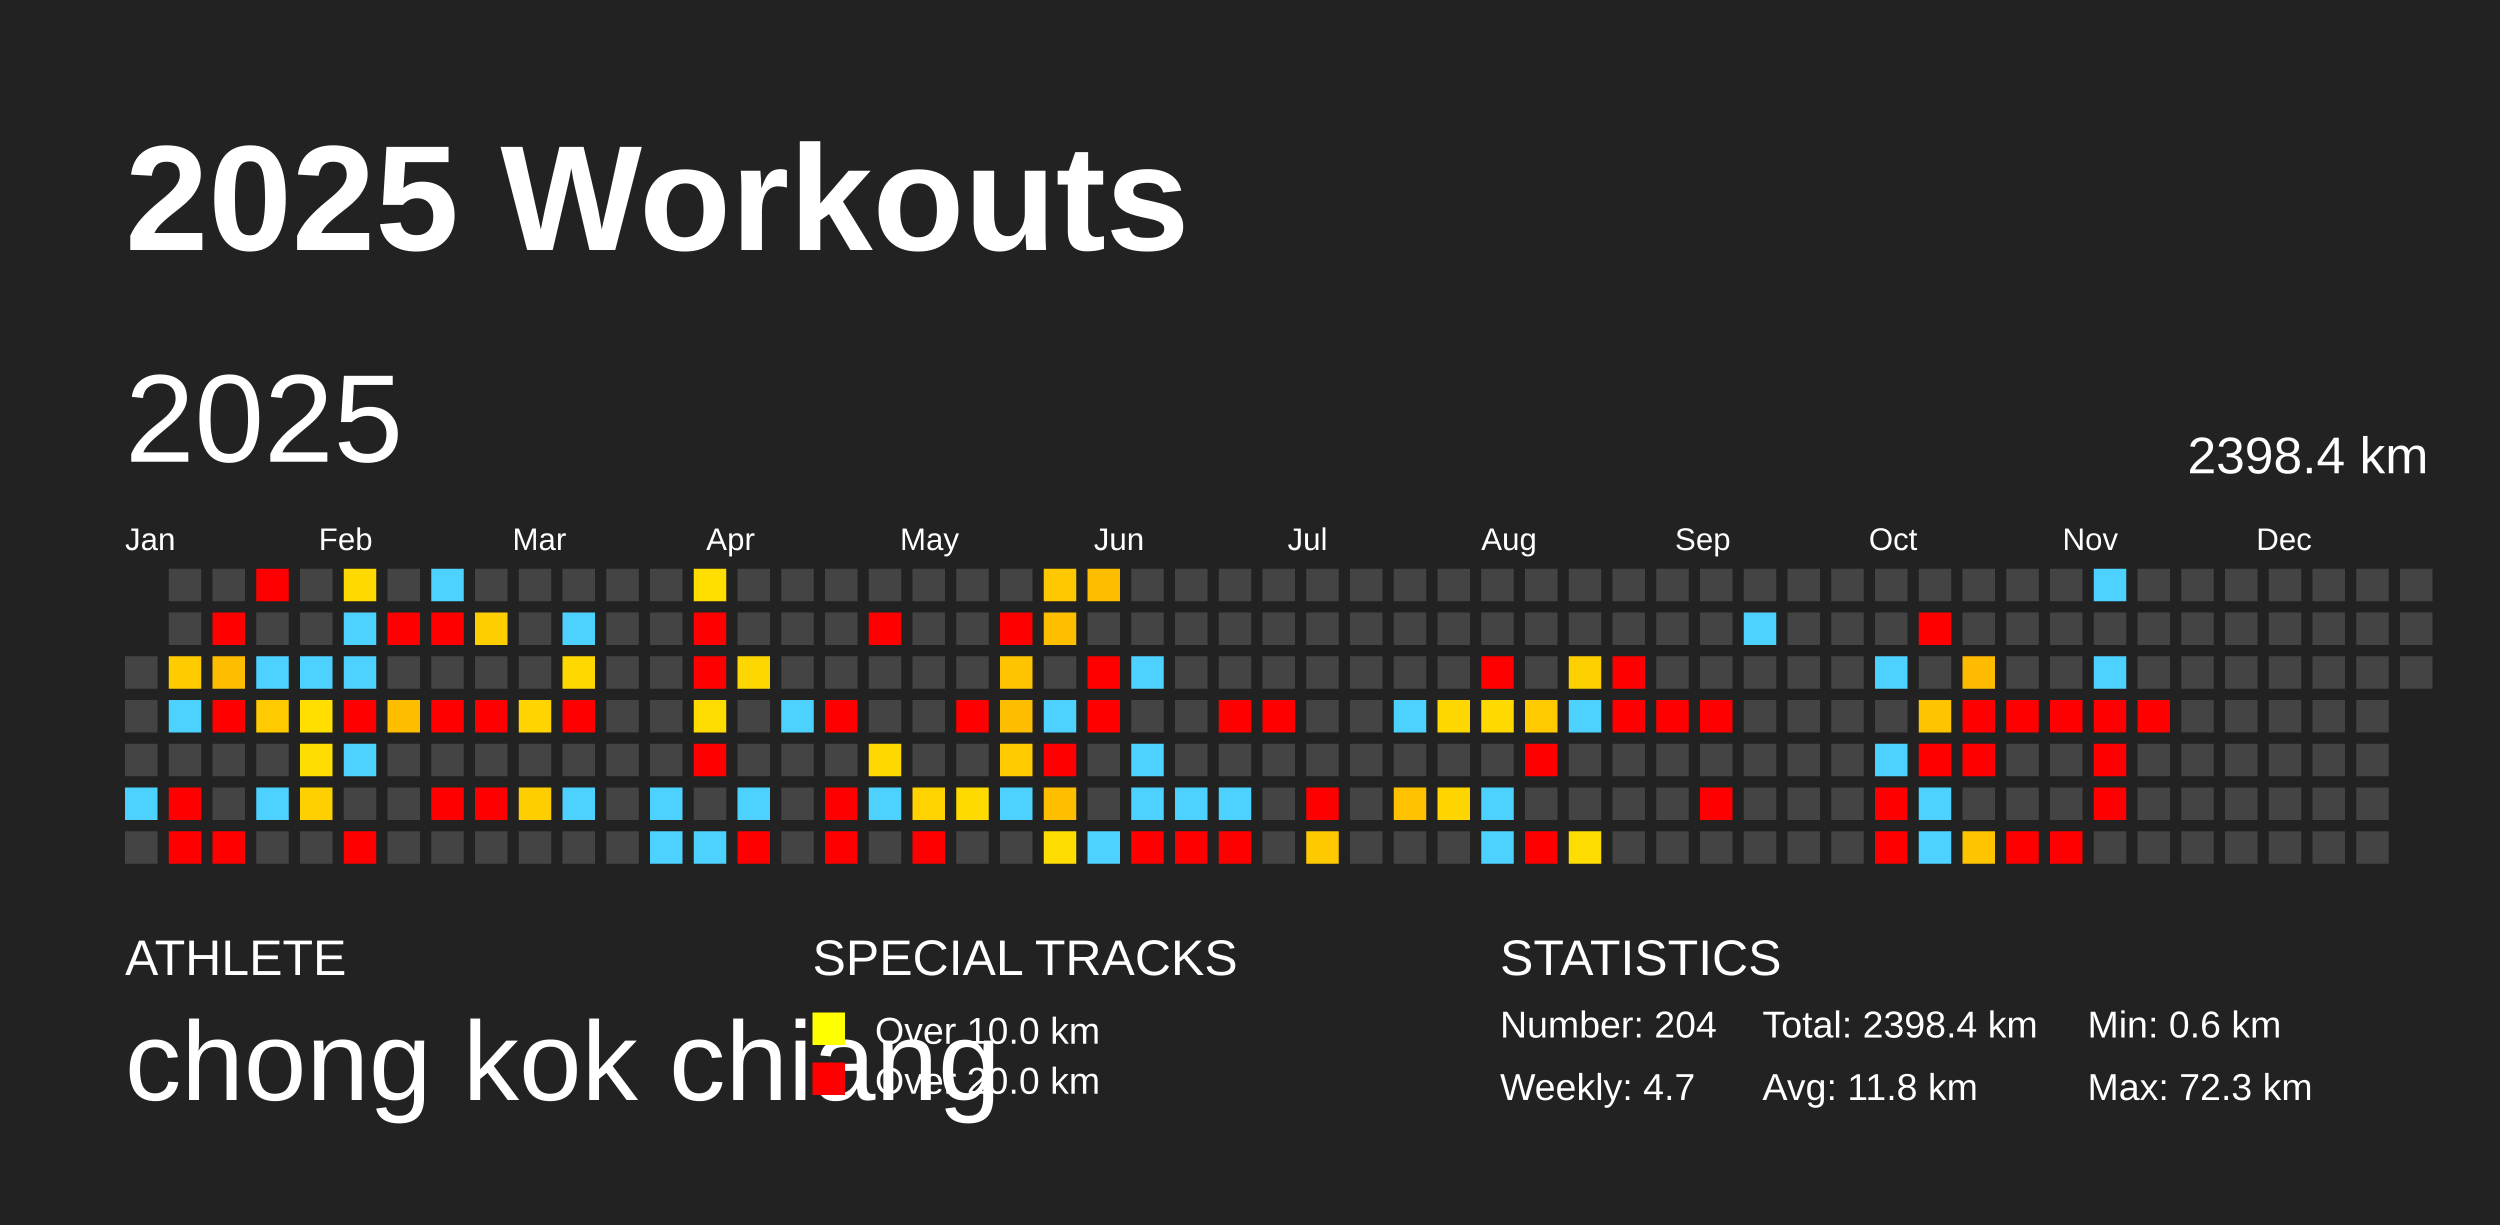
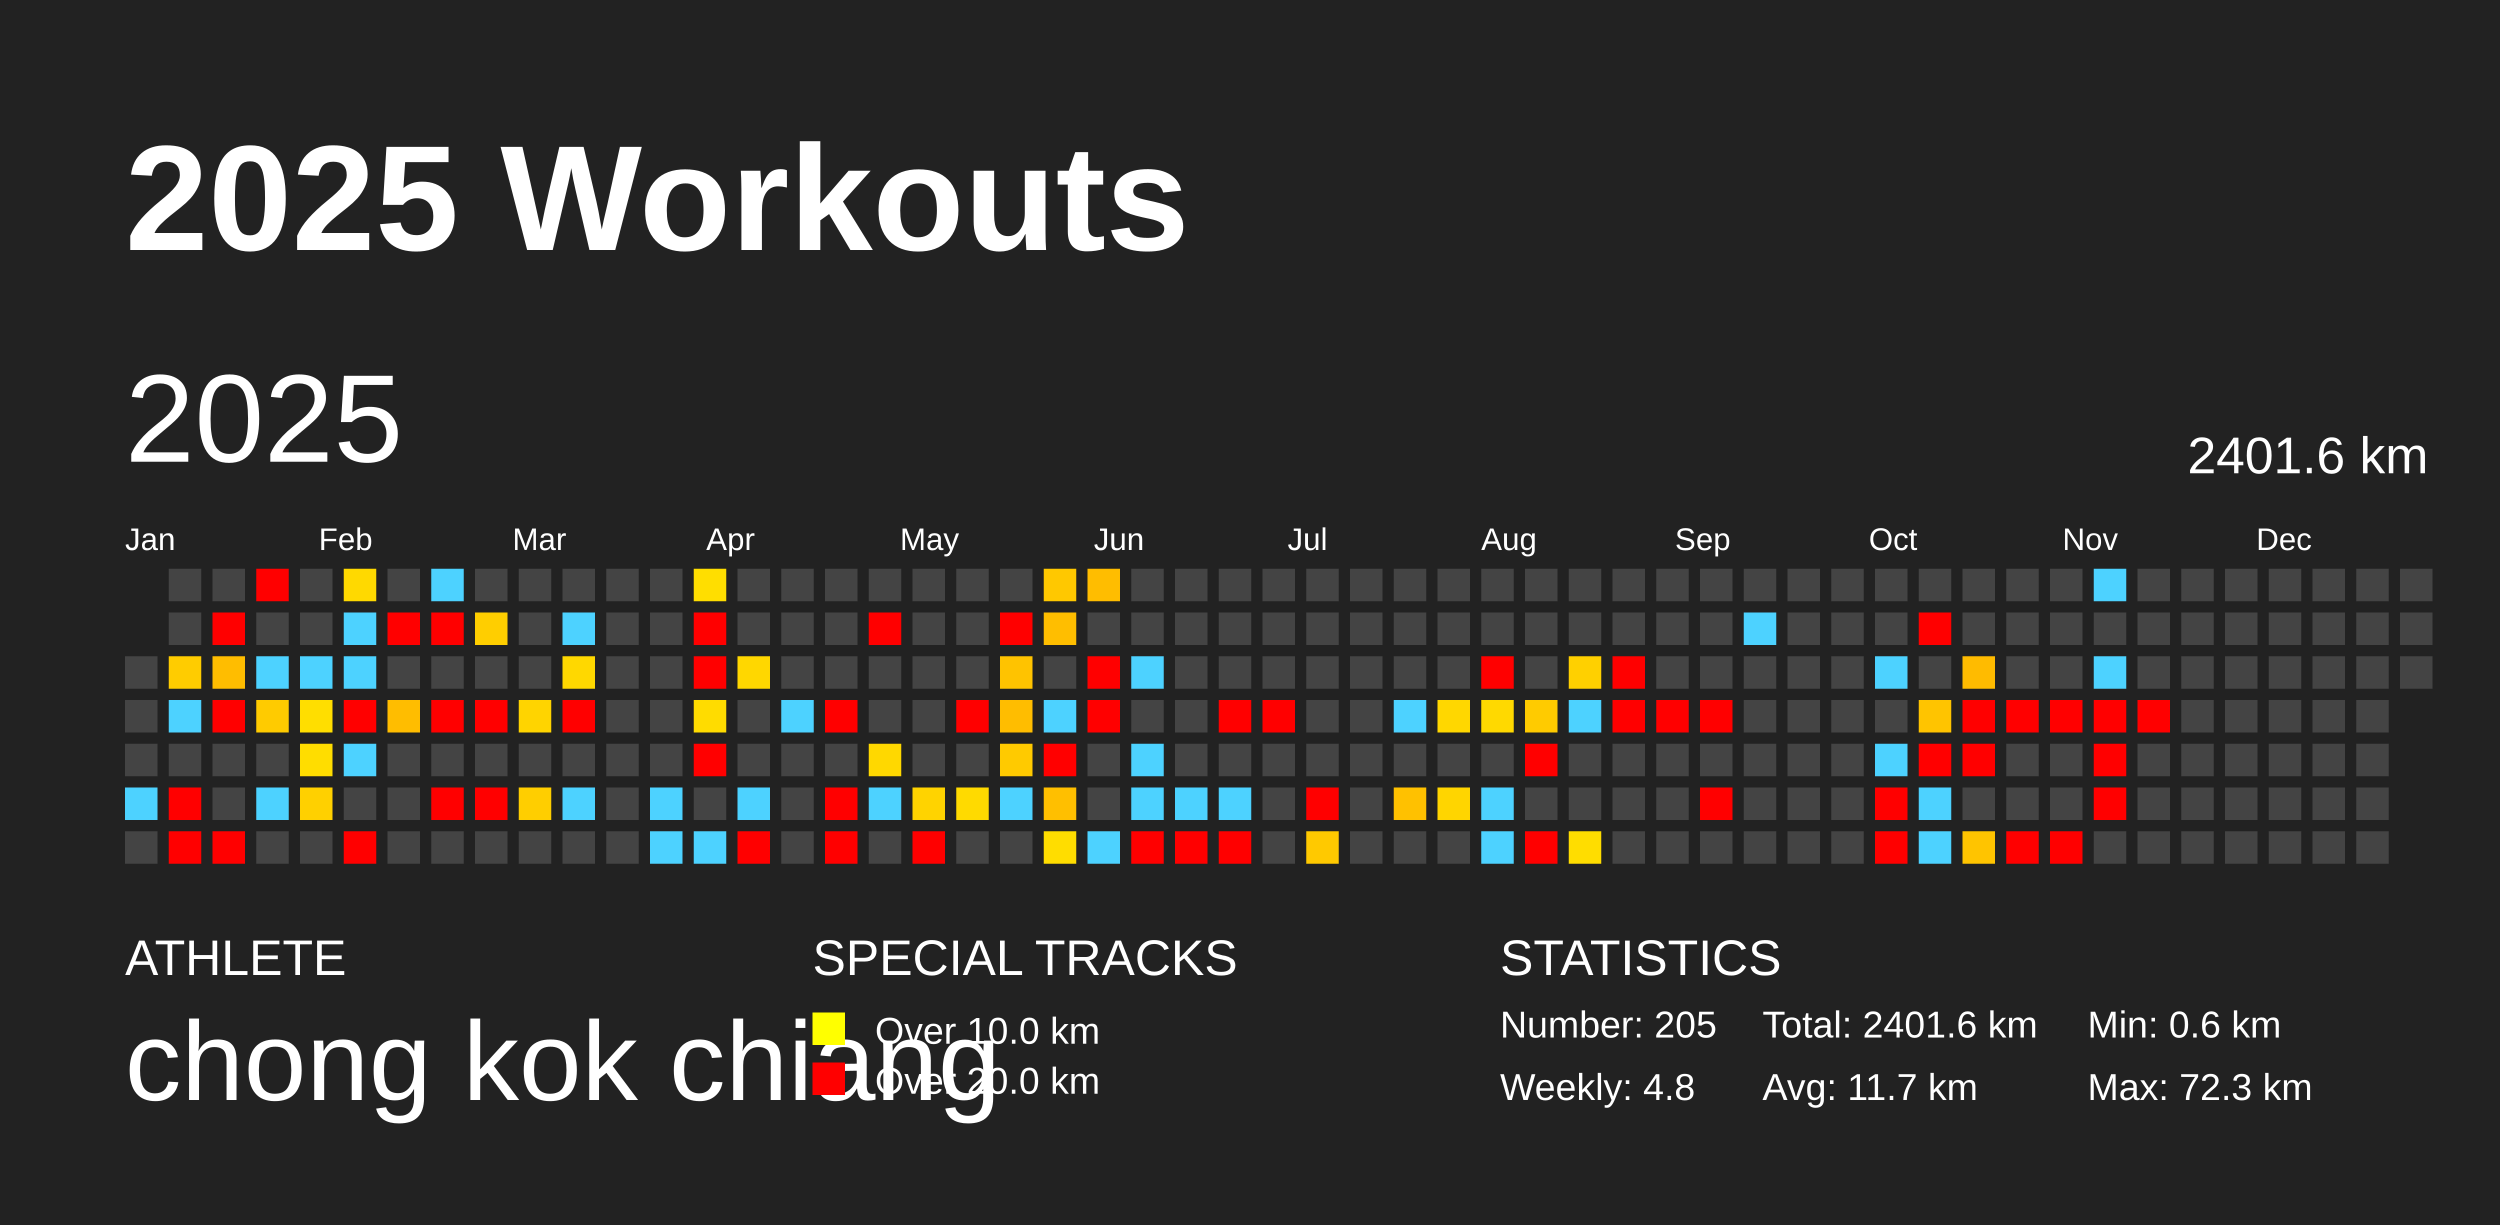
<svg xmlns="http://www.w3.org/2000/svg" baseProfile="full" height="98mm" version="1.1" viewBox="0,0,200,98" width="200mm">
  <defs />
  <rect fill="#222222" height="98" width="200" x="0" y="0" />
  <text fill="#FFFFFF" style="font-size:12px; font-family:Arial; font-weight:bold;" x="10" y="20">2025 Workouts</text>
  <text fill="#FFFFFF" style="font-size:4px; font-family:Arial" x="10" y="78">ATHLETE</text>
  <text fill="#FFFFFF" style="font-size:9px; font-family:Arial" x="10" y="88">chong kok chiang</text>
  <text fill="#FFFFFF" style="font-size:4px; font-family:Arial" x="65" y="78">SPECIAL TRACKS</text>
  <rect fill="yellow" height="2.6" width="2.6" x="65" y="81" />
  <text fill="#FFFFFF" style="font-size:3px; font-family:Arial" x="70" y="83.5">Over 10.0 km</text>
  <rect fill="red" height="2.6" width="2.6" x="65" y="85" />
  <text fill="#FFFFFF" style="font-size:3px; font-family:Arial" x="70" y="87.5">Over 20.0 km</text>
  <text fill="#FFFFFF" style="font-size:4px; font-family:Arial" x="120" y="78">STATISTICS</text>
-   <text fill="#FFFFFF" style="font-size:3px; font-family:Arial" x="120" y="83">Number: 204</text>
-   <text fill="#FFFFFF" style="font-size:3px; font-family:Arial" x="120" y="88">Weekly: 4.7</text>
-   <text fill="#FFFFFF" style="font-size:3px; font-family:Arial" x="141" y="83">Total: 2398.4 km</text>
-   <text fill="#FFFFFF" style="font-size:3px; font-family:Arial" x="141" y="88">Avg: 11.8 km</text>
+   <text fill="#FFFFFF" style="font-size:3px; font-family:Arial" x="120" y="83">Number: 205</text>
+   <text fill="#FFFFFF" style="font-size:3px; font-family:Arial" x="120" y="88">Weekly: 4.8</text>
+   <text fill="#FFFFFF" style="font-size:3px; font-family:Arial" x="141" y="83">Total: 2401.6 km</text>
+   <text fill="#FFFFFF" style="font-size:3px; font-family:Arial" x="141" y="88">Avg: 11.7 km</text>
  <text fill="#FFFFFF" style="font-size:3px; font-family:Arial" x="167" y="83">Min: 0.6 km</text>
  <text fill="#FFFFFF" style="font-size:3px; font-family:Arial" x="167" y="88">Max: 72.3 km</text>
  <text dominant-baseline="hanging" fill="#FFFFFF" style="font-size:10.0px; font-family:Arial;" x="10" y="30">2025</text>
-   <text dominant-baseline="hanging" fill="#FFFFFF" style="font-size:4.125px; font-family:Arial;" x="175" y="35">2398.4 km</text>
+   <text dominant-baseline="hanging" fill="#FFFFFF" style="font-size:4.125px; font-family:Arial;" x="175" y="35">2401.6 km</text>
  <text fill="#FFFFFF" style="font-size:2.5px; font-family:Arial" x="10.0" y="44">Jan</text>
  <text fill="#FFFFFF" style="font-size:2.5px; font-family:Arial" x="25.5" y="44">Feb</text>
  <text fill="#FFFFFF" style="font-size:2.5px; font-family:Arial" x="41.0" y="44">Mar</text>
  <text fill="#FFFFFF" style="font-size:2.5px; font-family:Arial" x="56.5" y="44">Apr</text>
  <text fill="#FFFFFF" style="font-size:2.5px; font-family:Arial" x="72.0" y="44">May</text>
  <text fill="#FFFFFF" style="font-size:2.5px; font-family:Arial" x="87.5" y="44">Jun</text>
  <text fill="#FFFFFF" style="font-size:2.5px; font-family:Arial" x="103.0" y="44">Jul</text>
  <text fill="#FFFFFF" style="font-size:2.5px; font-family:Arial" x="118.5" y="44">Aug</text>
  <text fill="#FFFFFF" style="font-size:2.5px; font-family:Arial" x="134.0" y="44">Sep</text>
  <text fill="#FFFFFF" style="font-size:2.5px; font-family:Arial" x="149.5" y="44">Oct</text>
  <text fill="#FFFFFF" style="font-size:2.5px; font-family:Arial" x="165.0" y="44">Nov</text>
  <text fill="#FFFFFF" style="font-size:2.5px; font-family:Arial" x="180.5" y="44">Dec</text>
  <rect fill="#444444" height="2.6" width="2.6" x="10.0" y="52.5" />
  <rect fill="#444444" height="2.6" width="2.6" x="10.0" y="56.0" />
  <rect fill="#444444" height="2.6" width="2.6" x="10.0" y="59.5" />
  <rect fill="#4dd2ff" height="2.6" width="2.6" x="10.0" y="63.0" />
  <rect fill="#444444" height="2.6" width="2.6" x="10.0" y="66.5" />
  <rect fill="#444444" height="2.6" width="2.6" x="13.5" y="45.5" />
  <rect fill="#444444" height="2.6" width="2.6" x="13.5" y="49.0" />
  <rect fill="#ffcc00" height="2.6" width="2.6" x="13.5" y="52.5" />
  <rect fill="#4dd2ff" height="2.6" width="2.6" x="13.5" y="56.0" />
  <rect fill="#444444" height="2.6" width="2.6" x="13.5" y="59.5" />
  <rect fill="red" height="2.6" width="2.6" x="13.5" y="63.0" />
  <rect fill="red" height="2.6" width="2.6" x="13.5" y="66.5" />
  <rect fill="#444444" height="2.6" width="2.6" x="17.0" y="45.5" />
  <rect fill="red" height="2.6" width="2.6" x="17.0" y="49.0" />
  <rect fill="#ffbd00" height="2.6" width="2.6" x="17.0" y="52.5" />
  <rect fill="red" height="2.6" width="2.6" x="17.0" y="56.0" />
  <rect fill="#444444" height="2.6" width="2.6" x="17.0" y="59.5" />
  <rect fill="#444444" height="2.6" width="2.6" x="17.0" y="63.0" />
  <rect fill="red" height="2.6" width="2.6" x="17.0" y="66.5" />
  <rect fill="red" height="2.6" width="2.6" x="20.5" y="45.5" />
  <rect fill="#444444" height="2.6" width="2.6" x="20.5" y="49.0" />
  <rect fill="#4dd2ff" height="2.6" width="2.6" x="20.5" y="52.5" />
  <rect fill="#ffcb00" height="2.6" width="2.6" x="20.5" y="56.0" />
  <rect fill="#444444" height="2.6" width="2.6" x="20.5" y="59.5" />
  <rect fill="#4dd2ff" height="2.6" width="2.6" x="20.5" y="63.0" />
  <rect fill="#444444" height="2.6" width="2.6" x="20.5" y="66.5" />
  <rect fill="#444444" height="2.6" width="2.6" x="24.0" y="45.5" />
  <rect fill="#444444" height="2.6" width="2.6" x="24.0" y="49.0" />
  <rect fill="#4dd2ff" height="2.6" width="2.6" x="24.0" y="52.5" />
  <rect fill="#ffde00" height="2.6" width="2.6" x="24.0" y="56.0" />
  <rect fill="#ffdd00" height="2.6" width="2.6" x="24.0" y="59.5" />
  <rect fill="#ffd000" height="2.6" width="2.6" x="24.0" y="63.0" />
  <rect fill="#444444" height="2.6" width="2.6" x="24.0" y="66.5" />
  <rect fill="#ffd900" height="2.6" width="2.6" x="27.5" y="45.5" />
  <rect fill="#4dd2ff" height="2.6" width="2.6" x="27.5" y="49.0" />
  <rect fill="#4dd2ff" height="2.6" width="2.6" x="27.5" y="52.5" />
  <rect fill="red" height="2.6" width="2.6" x="27.5" y="56.0" />
  <rect fill="#4dd2ff" height="2.6" width="2.6" x="27.5" y="59.5" />
  <rect fill="#444444" height="2.6" width="2.6" x="27.5" y="63.0" />
  <rect fill="red" height="2.6" width="2.6" x="27.5" y="66.5" />
  <rect fill="#444444" height="2.6" width="2.6" x="31.0" y="45.5" />
  <rect fill="red" height="2.6" width="2.6" x="31.0" y="49.0" />
  <rect fill="#444444" height="2.6" width="2.6" x="31.0" y="52.5" />
  <rect fill="#ffbd00" height="2.6" width="2.6" x="31.0" y="56.0" />
  <rect fill="#444444" height="2.6" width="2.6" x="31.0" y="59.5" />
  <rect fill="#444444" height="2.6" width="2.6" x="31.0" y="63.0" />
  <rect fill="#444444" height="2.6" width="2.6" x="31.0" y="66.5" />
  <rect fill="#4dd2ff" height="2.6" width="2.6" x="34.5" y="45.5" />
  <rect fill="red" height="2.6" width="2.6" x="34.5" y="49.0" />
  <rect fill="#444444" height="2.6" width="2.6" x="34.5" y="52.5" />
  <rect fill="red" height="2.6" width="2.6" x="34.5" y="56.0" />
  <rect fill="#444444" height="2.6" width="2.6" x="34.5" y="59.5" />
  <rect fill="red" height="2.6" width="2.6" x="34.5" y="63.0" />
  <rect fill="#444444" height="2.6" width="2.6" x="34.5" y="66.5" />
  <rect fill="#444444" height="2.6" width="2.6" x="38.0" y="45.5" />
  <rect fill="#ffce00" height="2.6" width="2.6" x="38.0" y="49.0" />
  <rect fill="#444444" height="2.6" width="2.6" x="38.0" y="52.5" />
  <rect fill="red" height="2.6" width="2.6" x="38.0" y="56.0" />
  <rect fill="#444444" height="2.6" width="2.6" x="38.0" y="59.5" />
  <rect fill="red" height="2.6" width="2.6" x="38.0" y="63.0" />
  <rect fill="#444444" height="2.6" width="2.6" x="38.0" y="66.5" />
  <rect fill="#444444" height="2.6" width="2.6" x="41.5" y="45.5" />
  <rect fill="#444444" height="2.6" width="2.6" x="41.5" y="49.0" />
  <rect fill="#444444" height="2.6" width="2.6" x="41.5" y="52.5" />
  <rect fill="#ffd400" height="2.6" width="2.6" x="41.5" y="56.0" />
  <rect fill="#444444" height="2.6" width="2.6" x="41.5" y="59.5" />
  <rect fill="#ffce00" height="2.6" width="2.6" x="41.5" y="63.0" />
  <rect fill="#444444" height="2.6" width="2.6" x="41.5" y="66.5" />
  <rect fill="#444444" height="2.6" width="2.6" x="45.0" y="45.5" />
  <rect fill="#4dd2ff" height="2.6" width="2.6" x="45.0" y="49.0" />
  <rect fill="#ffd800" height="2.6" width="2.6" x="45.0" y="52.5" />
  <rect fill="red" height="2.6" width="2.6" x="45.0" y="56.0" />
  <rect fill="#444444" height="2.6" width="2.6" x="45.0" y="59.5" />
  <rect fill="#4dd2ff" height="2.6" width="2.6" x="45.0" y="63.0" />
  <rect fill="#444444" height="2.6" width="2.6" x="45.0" y="66.5" />
  <rect fill="#444444" height="2.6" width="2.6" x="48.5" y="45.5" />
  <rect fill="#444444" height="2.6" width="2.6" x="48.5" y="49.0" />
  <rect fill="#444444" height="2.6" width="2.6" x="48.5" y="52.5" />
  <rect fill="#444444" height="2.6" width="2.6" x="48.5" y="56.0" />
  <rect fill="#444444" height="2.6" width="2.6" x="48.5" y="59.5" />
  <rect fill="#444444" height="2.6" width="2.6" x="48.5" y="63.0" />
  <rect fill="#444444" height="2.6" width="2.6" x="48.5" y="66.5" />
  <rect fill="#444444" height="2.6" width="2.6" x="52.0" y="45.5" />
  <rect fill="#444444" height="2.6" width="2.6" x="52.0" y="49.0" />
  <rect fill="#444444" height="2.6" width="2.6" x="52.0" y="52.5" />
  <rect fill="#444444" height="2.6" width="2.6" x="52.0" y="56.0" />
  <rect fill="#444444" height="2.6" width="2.6" x="52.0" y="59.5" />
  <rect fill="#4dd2ff" height="2.6" width="2.6" x="52.0" y="63.0" />
  <rect fill="#4dd2ff" height="2.6" width="2.6" x="52.0" y="66.5" />
  <rect fill="#ffde00" height="2.6" width="2.6" x="55.5" y="45.5" />
  <rect fill="red" height="2.6" width="2.6" x="55.5" y="49.0" />
  <rect fill="red" height="2.6" width="2.6" x="55.5" y="52.5" />
  <rect fill="#ffdc00" height="2.6" width="2.6" x="55.5" y="56.0" />
  <rect fill="red" height="2.6" width="2.6" x="55.5" y="59.5" />
  <rect fill="#444444" height="2.6" width="2.6" x="55.5" y="63.0" />
  <rect fill="#4dd2ff" height="2.6" width="2.6" x="55.5" y="66.5" />
  <rect fill="#444444" height="2.6" width="2.6" x="59.0" y="45.5" />
  <rect fill="#444444" height="2.6" width="2.6" x="59.0" y="49.0" />
  <rect fill="#ffd700" height="2.6" width="2.6" x="59.0" y="52.5" />
  <rect fill="#444444" height="2.6" width="2.6" x="59.0" y="56.0" />
  <rect fill="#444444" height="2.6" width="2.6" x="59.0" y="59.5" />
  <rect fill="#4dd2ff" height="2.6" width="2.6" x="59.0" y="63.0" />
  <rect fill="red" height="2.6" width="2.6" x="59.0" y="66.5" />
  <rect fill="#444444" height="2.6" width="2.6" x="62.5" y="45.5" />
  <rect fill="#444444" height="2.6" width="2.6" x="62.5" y="49.0" />
  <rect fill="#444444" height="2.6" width="2.6" x="62.5" y="52.5" />
  <rect fill="#4dd2ff" height="2.6" width="2.6" x="62.5" y="56.0" />
  <rect fill="#444444" height="2.6" width="2.6" x="62.5" y="59.5" />
  <rect fill="#444444" height="2.6" width="2.6" x="62.5" y="63.0" />
  <rect fill="#444444" height="2.6" width="2.6" x="62.5" y="66.5" />
  <rect fill="#444444" height="2.6" width="2.6" x="66.0" y="45.5" />
  <rect fill="#444444" height="2.6" width="2.6" x="66.0" y="49.0" />
  <rect fill="#444444" height="2.6" width="2.6" x="66.0" y="52.5" />
  <rect fill="red" height="2.6" width="2.6" x="66.0" y="56.0" />
  <rect fill="#444444" height="2.6" width="2.6" x="66.0" y="59.5" />
  <rect fill="red" height="2.6" width="2.6" x="66.0" y="63.0" />
  <rect fill="red" height="2.6" width="2.6" x="66.0" y="66.5" />
  <rect fill="#444444" height="2.6" width="2.6" x="69.5" y="45.5" />
  <rect fill="red" height="2.6" width="2.6" x="69.5" y="49.0" />
  <rect fill="#444444" height="2.6" width="2.6" x="69.5" y="52.5" />
  <rect fill="#444444" height="2.6" width="2.6" x="69.5" y="56.0" />
  <rect fill="#ffd800" height="2.6" width="2.6" x="69.5" y="59.5" />
  <rect fill="#4dd2ff" height="2.6" width="2.6" x="69.5" y="63.0" />
  <rect fill="#444444" height="2.6" width="2.6" x="69.5" y="66.5" />
  <rect fill="#444444" height="2.6" width="2.6" x="73.0" y="45.5" />
  <rect fill="#444444" height="2.6" width="2.6" x="73.0" y="49.0" />
  <rect fill="#444444" height="2.6" width="2.6" x="73.0" y="52.5" />
  <rect fill="#444444" height="2.6" width="2.6" x="73.0" y="56.0" />
  <rect fill="#444444" height="2.6" width="2.6" x="73.0" y="59.5" />
  <rect fill="#ffd300" height="2.6" width="2.6" x="73.0" y="63.0" />
  <rect fill="red" height="2.6" width="2.6" x="73.0" y="66.5" />
  <rect fill="#444444" height="2.6" width="2.6" x="76.5" y="45.5" />
  <rect fill="#444444" height="2.6" width="2.6" x="76.5" y="49.0" />
  <rect fill="#444444" height="2.6" width="2.6" x="76.5" y="52.5" />
  <rect fill="red" height="2.6" width="2.6" x="76.5" y="56.0" />
  <rect fill="#444444" height="2.6" width="2.6" x="76.5" y="59.5" />
  <rect fill="#ffda00" height="2.6" width="2.6" x="76.5" y="63.0" />
  <rect fill="#444444" height="2.6" width="2.6" x="76.5" y="66.5" />
  <rect fill="#444444" height="2.6" width="2.6" x="80.0" y="45.5" />
  <rect fill="red" height="2.6" width="2.6" x="80.0" y="49.0" />
  <rect fill="#ffc300" height="2.6" width="2.6" x="80.0" y="52.5" />
  <rect fill="#ffbd00" height="2.6" width="2.6" x="80.0" y="56.0" />
  <rect fill="#ffca00" height="2.6" width="2.6" x="80.0" y="59.5" />
  <rect fill="#4dd2ff" height="2.6" width="2.6" x="80.0" y="63.0" />
  <rect fill="#444444" height="2.6" width="2.6" x="80.0" y="66.5" />
  <rect fill="#ffc800" height="2.6" width="2.6" x="83.5" y="45.5" />
  <rect fill="#ffbe00" height="2.6" width="2.6" x="83.5" y="49.0" />
  <rect fill="#444444" height="2.6" width="2.6" x="83.5" y="52.5" />
  <rect fill="#4dd2ff" height="2.6" width="2.6" x="83.5" y="56.0" />
  <rect fill="red" height="2.6" width="2.6" x="83.5" y="59.5" />
  <rect fill="#ffbf00" height="2.6" width="2.6" x="83.5" y="63.0" />
  <rect fill="#ffdd00" height="2.6" width="2.6" x="83.5" y="66.5" />
  <rect fill="#ffbd00" height="2.6" width="2.6" x="87.0" y="45.5" />
  <rect fill="#444444" height="2.6" width="2.6" x="87.0" y="49.0" />
  <rect fill="red" height="2.6" width="2.6" x="87.0" y="52.5" />
  <rect fill="red" height="2.6" width="2.6" x="87.0" y="56.0" />
  <rect fill="#444444" height="2.6" width="2.6" x="87.0" y="59.5" />
  <rect fill="#444444" height="2.6" width="2.6" x="87.0" y="63.0" />
  <rect fill="#4dd2ff" height="2.6" width="2.6" x="87.0" y="66.5" />
  <rect fill="#444444" height="2.6" width="2.6" x="90.5" y="45.5" />
  <rect fill="#444444" height="2.6" width="2.6" x="90.5" y="49.0" />
  <rect fill="#4dd2ff" height="2.6" width="2.6" x="90.5" y="52.5" />
  <rect fill="#444444" height="2.6" width="2.6" x="90.5" y="56.0" />
  <rect fill="#4dd2ff" height="2.6" width="2.6" x="90.5" y="59.5" />
  <rect fill="#4dd2ff" height="2.6" width="2.6" x="90.5" y="63.0" />
  <rect fill="red" height="2.6" width="2.6" x="90.5" y="66.5" />
  <rect fill="#444444" height="2.6" width="2.6" x="94.0" y="45.5" />
  <rect fill="#444444" height="2.6" width="2.6" x="94.0" y="49.0" />
  <rect fill="#444444" height="2.6" width="2.6" x="94.0" y="52.5" />
  <rect fill="#444444" height="2.6" width="2.6" x="94.0" y="56.0" />
  <rect fill="#444444" height="2.6" width="2.6" x="94.0" y="59.5" />
  <rect fill="#4dd2ff" height="2.6" width="2.6" x="94.0" y="63.0" />
  <rect fill="red" height="2.6" width="2.6" x="94.0" y="66.5" />
  <rect fill="#444444" height="2.6" width="2.6" x="97.5" y="45.5" />
  <rect fill="#444444" height="2.6" width="2.6" x="97.5" y="49.0" />
  <rect fill="#444444" height="2.6" width="2.6" x="97.5" y="52.5" />
  <rect fill="red" height="2.6" width="2.6" x="97.5" y="56.0" />
  <rect fill="#444444" height="2.6" width="2.6" x="97.5" y="59.5" />
  <rect fill="#4dd2ff" height="2.6" width="2.6" x="97.5" y="63.0" />
  <rect fill="red" height="2.6" width="2.6" x="97.5" y="66.5" />
  <rect fill="#444444" height="2.6" width="2.6" x="101.0" y="45.5" />
  <rect fill="#444444" height="2.6" width="2.6" x="101.0" y="49.0" />
  <rect fill="#444444" height="2.6" width="2.6" x="101.0" y="52.5" />
  <rect fill="red" height="2.6" width="2.6" x="101.0" y="56.0" />
  <rect fill="#444444" height="2.6" width="2.6" x="101.0" y="59.5" />
  <rect fill="#444444" height="2.6" width="2.6" x="101.0" y="63.0" />
  <rect fill="#444444" height="2.6" width="2.6" x="101.0" y="66.5" />
  <rect fill="#444444" height="2.6" width="2.6" x="104.5" y="45.5" />
  <rect fill="#444444" height="2.6" width="2.6" x="104.5" y="49.0" />
  <rect fill="#444444" height="2.6" width="2.6" x="104.5" y="52.5" />
  <rect fill="#444444" height="2.6" width="2.6" x="104.5" y="56.0" />
  <rect fill="#444444" height="2.6" width="2.6" x="104.5" y="59.5" />
  <rect fill="red" height="2.6" width="2.6" x="104.5" y="63.0" />
  <rect fill="#ffc900" height="2.6" width="2.6" x="104.5" y="66.5" />
  <rect fill="#444444" height="2.6" width="2.6" x="108.0" y="45.5" />
  <rect fill="#444444" height="2.6" width="2.6" x="108.0" y="49.0" />
  <rect fill="#444444" height="2.6" width="2.6" x="108.0" y="52.5" />
  <rect fill="#444444" height="2.6" width="2.6" x="108.0" y="56.0" />
  <rect fill="#444444" height="2.6" width="2.6" x="108.0" y="59.5" />
  <rect fill="#444444" height="2.6" width="2.6" x="108.0" y="63.0" />
  <rect fill="#444444" height="2.6" width="2.6" x="108.0" y="66.5" />
  <rect fill="#444444" height="2.6" width="2.6" x="111.5" y="45.5" />
  <rect fill="#444444" height="2.6" width="2.6" x="111.5" y="49.0" />
  <rect fill="#444444" height="2.6" width="2.6" x="111.5" y="52.5" />
  <rect fill="#4dd2ff" height="2.6" width="2.6" x="111.5" y="56.0" />
  <rect fill="#444444" height="2.6" width="2.6" x="111.5" y="59.5" />
  <rect fill="#ffc100" height="2.6" width="2.6" x="111.5" y="63.0" />
  <rect fill="#444444" height="2.6" width="2.6" x="111.5" y="66.5" />
  <rect fill="#444444" height="2.6" width="2.6" x="115.0" y="45.5" />
  <rect fill="#444444" height="2.6" width="2.6" x="115.0" y="49.0" />
  <rect fill="#444444" height="2.6" width="2.6" x="115.0" y="52.5" />
  <rect fill="#ffd700" height="2.6" width="2.6" x="115.0" y="56.0" />
  <rect fill="#444444" height="2.6" width="2.6" x="115.0" y="59.5" />
  <rect fill="#ffd500" height="2.6" width="2.6" x="115.0" y="63.0" />
  <rect fill="#444444" height="2.6" width="2.6" x="115.0" y="66.5" />
  <rect fill="#444444" height="2.6" width="2.6" x="118.5" y="45.5" />
  <rect fill="#444444" height="2.6" width="2.6" x="118.5" y="49.0" />
  <rect fill="red" height="2.6" width="2.6" x="118.5" y="52.5" />
  <rect fill="#ffd900" height="2.6" width="2.6" x="118.5" y="56.0" />
  <rect fill="#444444" height="2.6" width="2.6" x="118.5" y="59.5" />
  <rect fill="#4dd2ff" height="2.6" width="2.6" x="118.5" y="63.0" />
  <rect fill="#4dd2ff" height="2.6" width="2.6" x="118.5" y="66.5" />
  <rect fill="#444444" height="2.6" width="2.6" x="122.0" y="45.5" />
  <rect fill="#444444" height="2.6" width="2.6" x="122.0" y="49.0" />
  <rect fill="#444444" height="2.6" width="2.6" x="122.0" y="52.5" />
  <rect fill="#ffcb00" height="2.6" width="2.6" x="122.0" y="56.0" />
  <rect fill="red" height="2.6" width="2.6" x="122.0" y="59.5" />
  <rect fill="#444444" height="2.6" width="2.6" x="122.0" y="63.0" />
  <rect fill="red" height="2.6" width="2.6" x="122.0" y="66.5" />
  <rect fill="#444444" height="2.6" width="2.6" x="125.5" y="45.5" />
  <rect fill="#444444" height="2.6" width="2.6" x="125.5" y="49.0" />
  <rect fill="#ffd000" height="2.6" width="2.6" x="125.5" y="52.5" />
  <rect fill="#4dd2ff" height="2.6" width="2.6" x="125.5" y="56.0" />
  <rect fill="#444444" height="2.6" width="2.6" x="125.5" y="59.5" />
  <rect fill="#444444" height="2.6" width="2.6" x="125.5" y="63.0" />
  <rect fill="#ffdd00" height="2.6" width="2.6" x="125.5" y="66.5" />
  <rect fill="#444444" height="2.6" width="2.6" x="129.0" y="45.5" />
  <rect fill="#444444" height="2.6" width="2.6" x="129.0" y="49.0" />
  <rect fill="red" height="2.6" width="2.6" x="129.0" y="52.5" />
  <rect fill="red" height="2.6" width="2.6" x="129.0" y="56.0" />
  <rect fill="#444444" height="2.6" width="2.6" x="129.0" y="59.5" />
  <rect fill="#444444" height="2.6" width="2.6" x="129.0" y="63.0" />
  <rect fill="#444444" height="2.6" width="2.6" x="129.0" y="66.5" />
  <rect fill="#444444" height="2.6" width="2.6" x="132.5" y="45.5" />
  <rect fill="#444444" height="2.6" width="2.6" x="132.5" y="49.0" />
  <rect fill="#444444" height="2.6" width="2.6" x="132.5" y="52.5" />
  <rect fill="red" height="2.6" width="2.6" x="132.5" y="56.0" />
  <rect fill="#444444" height="2.6" width="2.6" x="132.5" y="59.5" />
  <rect fill="#444444" height="2.6" width="2.6" x="132.5" y="63.0" />
  <rect fill="#444444" height="2.6" width="2.6" x="132.5" y="66.5" />
  <rect fill="#444444" height="2.6" width="2.6" x="136.0" y="45.5" />
  <rect fill="#444444" height="2.6" width="2.6" x="136.0" y="49.0" />
  <rect fill="#444444" height="2.6" width="2.6" x="136.0" y="52.5" />
  <rect fill="red" height="2.6" width="2.6" x="136.0" y="56.0" />
  <rect fill="#444444" height="2.6" width="2.6" x="136.0" y="59.5" />
  <rect fill="red" height="2.6" width="2.6" x="136.0" y="63.0" />
  <rect fill="#444444" height="2.6" width="2.6" x="136.0" y="66.5" />
  <rect fill="#444444" height="2.6" width="2.6" x="139.5" y="45.5" />
  <rect fill="#4dd2ff" height="2.6" width="2.6" x="139.5" y="49.0" />
  <rect fill="#444444" height="2.6" width="2.6" x="139.5" y="52.5" />
  <rect fill="#444444" height="2.6" width="2.6" x="139.5" y="56.0" />
  <rect fill="#444444" height="2.6" width="2.6" x="139.5" y="59.5" />
  <rect fill="#444444" height="2.6" width="2.6" x="139.5" y="63.0" />
  <rect fill="#444444" height="2.6" width="2.6" x="139.5" y="66.5" />
  <rect fill="#444444" height="2.6" width="2.6" x="143.0" y="45.5" />
  <rect fill="#444444" height="2.6" width="2.6" x="143.0" y="49.0" />
  <rect fill="#444444" height="2.6" width="2.6" x="143.0" y="52.5" />
  <rect fill="#444444" height="2.6" width="2.6" x="143.0" y="56.0" />
  <rect fill="#444444" height="2.6" width="2.6" x="143.0" y="59.5" />
  <rect fill="#444444" height="2.6" width="2.6" x="143.0" y="63.0" />
  <rect fill="#444444" height="2.6" width="2.6" x="143.0" y="66.5" />
  <rect fill="#444444" height="2.6" width="2.6" x="146.5" y="45.5" />
  <rect fill="#444444" height="2.6" width="2.6" x="146.5" y="49.0" />
  <rect fill="#444444" height="2.6" width="2.6" x="146.5" y="52.5" />
  <rect fill="#444444" height="2.6" width="2.6" x="146.5" y="56.0" />
  <rect fill="#444444" height="2.6" width="2.6" x="146.5" y="59.5" />
  <rect fill="#444444" height="2.6" width="2.6" x="146.5" y="63.0" />
  <rect fill="#444444" height="2.6" width="2.6" x="146.5" y="66.5" />
  <rect fill="#444444" height="2.6" width="2.6" x="150.0" y="45.5" />
  <rect fill="#444444" height="2.6" width="2.6" x="150.0" y="49.0" />
  <rect fill="#4dd2ff" height="2.6" width="2.6" x="150.0" y="52.5" />
  <rect fill="#444444" height="2.6" width="2.6" x="150.0" y="56.0" />
  <rect fill="#4dd2ff" height="2.6" width="2.6" x="150.0" y="59.5" />
  <rect fill="red" height="2.6" width="2.6" x="150.0" y="63.0" />
  <rect fill="red" height="2.6" width="2.6" x="150.0" y="66.5" />
  <rect fill="#444444" height="2.6" width="2.6" x="153.5" y="45.5" />
  <rect fill="red" height="2.6" width="2.6" x="153.5" y="49.0" />
  <rect fill="#444444" height="2.6" width="2.6" x="153.5" y="52.5" />
  <rect fill="#ffc400" height="2.6" width="2.6" x="153.5" y="56.0" />
  <rect fill="red" height="2.6" width="2.6" x="153.5" y="59.5" />
  <rect fill="#4dd2ff" height="2.6" width="2.6" x="153.5" y="63.0" />
  <rect fill="#4dd2ff" height="2.6" width="2.6" x="153.5" y="66.5" />
  <rect fill="#444444" height="2.6" width="2.6" x="157.0" y="45.5" />
  <rect fill="#444444" height="2.6" width="2.6" x="157.0" y="49.0" />
  <rect fill="#ffbb00" height="2.6" width="2.6" x="157.0" y="52.5" />
  <rect fill="red" height="2.6" width="2.6" x="157.0" y="56.0" />
  <rect fill="red" height="2.6" width="2.6" x="157.0" y="59.5" />
  <rect fill="#444444" height="2.6" width="2.6" x="157.0" y="63.0" />
  <rect fill="#ffc400" height="2.6" width="2.6" x="157.0" y="66.5" />
  <rect fill="#444444" height="2.6" width="2.6" x="160.5" y="45.5" />
  <rect fill="#444444" height="2.6" width="2.6" x="160.5" y="49.0" />
  <rect fill="#444444" height="2.6" width="2.6" x="160.5" y="52.5" />
  <rect fill="red" height="2.6" width="2.6" x="160.5" y="56.0" />
  <rect fill="#444444" height="2.6" width="2.6" x="160.5" y="59.5" />
  <rect fill="#444444" height="2.6" width="2.6" x="160.5" y="63.0" />
  <rect fill="red" height="2.6" width="2.6" x="160.5" y="66.5" />
  <rect fill="#444444" height="2.6" width="2.6" x="164.0" y="45.5" />
  <rect fill="#444444" height="2.6" width="2.6" x="164.0" y="49.0" />
  <rect fill="#444444" height="2.6" width="2.6" x="164.0" y="52.5" />
  <rect fill="red" height="2.6" width="2.6" x="164.0" y="56.0" />
  <rect fill="#444444" height="2.6" width="2.6" x="164.0" y="59.5" />
  <rect fill="#444444" height="2.6" width="2.6" x="164.0" y="63.0" />
  <rect fill="red" height="2.6" width="2.6" x="164.0" y="66.5" />
  <rect fill="#4dd2ff" height="2.6" width="2.6" x="167.5" y="45.5" />
  <rect fill="#444444" height="2.6" width="2.6" x="167.5" y="49.0" />
  <rect fill="#4dd2ff" height="2.6" width="2.6" x="167.5" y="52.5" />
  <rect fill="red" height="2.6" width="2.6" x="167.5" y="56.0" />
  <rect fill="red" height="2.6" width="2.6" x="167.5" y="59.5" />
  <rect fill="red" height="2.6" width="2.6" x="167.5" y="63.0" />
  <rect fill="#444444" height="2.6" width="2.6" x="167.5" y="66.5" />
  <rect fill="#444444" height="2.6" width="2.6" x="171.0" y="45.5" />
  <rect fill="#444444" height="2.6" width="2.6" x="171.0" y="49.0" />
  <rect fill="#444444" height="2.6" width="2.6" x="171.0" y="52.5" />
  <rect fill="red" height="2.6" width="2.6" x="171.0" y="56.0" />
  <rect fill="#444444" height="2.6" width="2.6" x="171.0" y="59.5" />
  <rect fill="#444444" height="2.6" width="2.6" x="171.0" y="63.0" />
  <rect fill="#444444" height="2.6" width="2.6" x="171.0" y="66.5" />
  <rect fill="#444444" height="2.6" width="2.6" x="174.5" y="45.5" />
  <rect fill="#444444" height="2.6" width="2.6" x="174.5" y="49.0" />
  <rect fill="#444444" height="2.6" width="2.6" x="174.5" y="52.5" />
  <rect fill="#444444" height="2.6" width="2.6" x="174.5" y="56.0" />
  <rect fill="#444444" height="2.6" width="2.6" x="174.5" y="59.5" />
  <rect fill="#444444" height="2.6" width="2.6" x="174.5" y="63.0" />
  <rect fill="#444444" height="2.6" width="2.6" x="174.5" y="66.5" />
  <rect fill="#444444" height="2.6" width="2.6" x="178.0" y="45.5" />
  <rect fill="#444444" height="2.6" width="2.6" x="178.0" y="49.0" />
  <rect fill="#444444" height="2.6" width="2.6" x="178.0" y="52.5" />
  <rect fill="#444444" height="2.6" width="2.6" x="178.0" y="56.0" />
  <rect fill="#444444" height="2.6" width="2.6" x="178.0" y="59.5" />
  <rect fill="#444444" height="2.6" width="2.6" x="178.0" y="63.0" />
  <rect fill="#444444" height="2.6" width="2.6" x="178.0" y="66.5" />
  <rect fill="#444444" height="2.6" width="2.6" x="181.5" y="45.5" />
  <rect fill="#444444" height="2.6" width="2.6" x="181.5" y="49.0" />
  <rect fill="#444444" height="2.6" width="2.6" x="181.5" y="52.5" />
  <rect fill="#444444" height="2.6" width="2.6" x="181.5" y="56.0" />
  <rect fill="#444444" height="2.6" width="2.6" x="181.5" y="59.5" />
  <rect fill="#444444" height="2.6" width="2.6" x="181.5" y="63.0" />
  <rect fill="#444444" height="2.6" width="2.6" x="181.5" y="66.5" />
  <rect fill="#444444" height="2.6" width="2.6" x="185.0" y="45.5" />
  <rect fill="#444444" height="2.6" width="2.6" x="185.0" y="49.0" />
  <rect fill="#444444" height="2.6" width="2.6" x="185.0" y="52.5" />
  <rect fill="#444444" height="2.6" width="2.6" x="185.0" y="56.0" />
  <rect fill="#444444" height="2.6" width="2.6" x="185.0" y="59.5" />
  <rect fill="#444444" height="2.6" width="2.6" x="185.0" y="63.0" />
  <rect fill="#444444" height="2.6" width="2.6" x="185.0" y="66.5" />
  <rect fill="#444444" height="2.6" width="2.6" x="188.5" y="45.5" />
  <rect fill="#444444" height="2.6" width="2.6" x="188.5" y="49.0" />
  <rect fill="#444444" height="2.6" width="2.6" x="188.5" y="52.5" />
  <rect fill="#444444" height="2.6" width="2.6" x="188.5" y="56.0" />
  <rect fill="#444444" height="2.6" width="2.6" x="188.5" y="59.5" />
  <rect fill="#444444" height="2.6" width="2.6" x="188.5" y="63.0" />
  <rect fill="#444444" height="2.6" width="2.6" x="188.5" y="66.5" />
  <rect fill="#444444" height="2.6" width="2.6" x="192.0" y="45.5" />
  <rect fill="#444444" height="2.6" width="2.6" x="192.0" y="49.0" />
  <rect fill="#444444" height="2.6" width="2.6" x="192.0" y="52.5" />
</svg>
